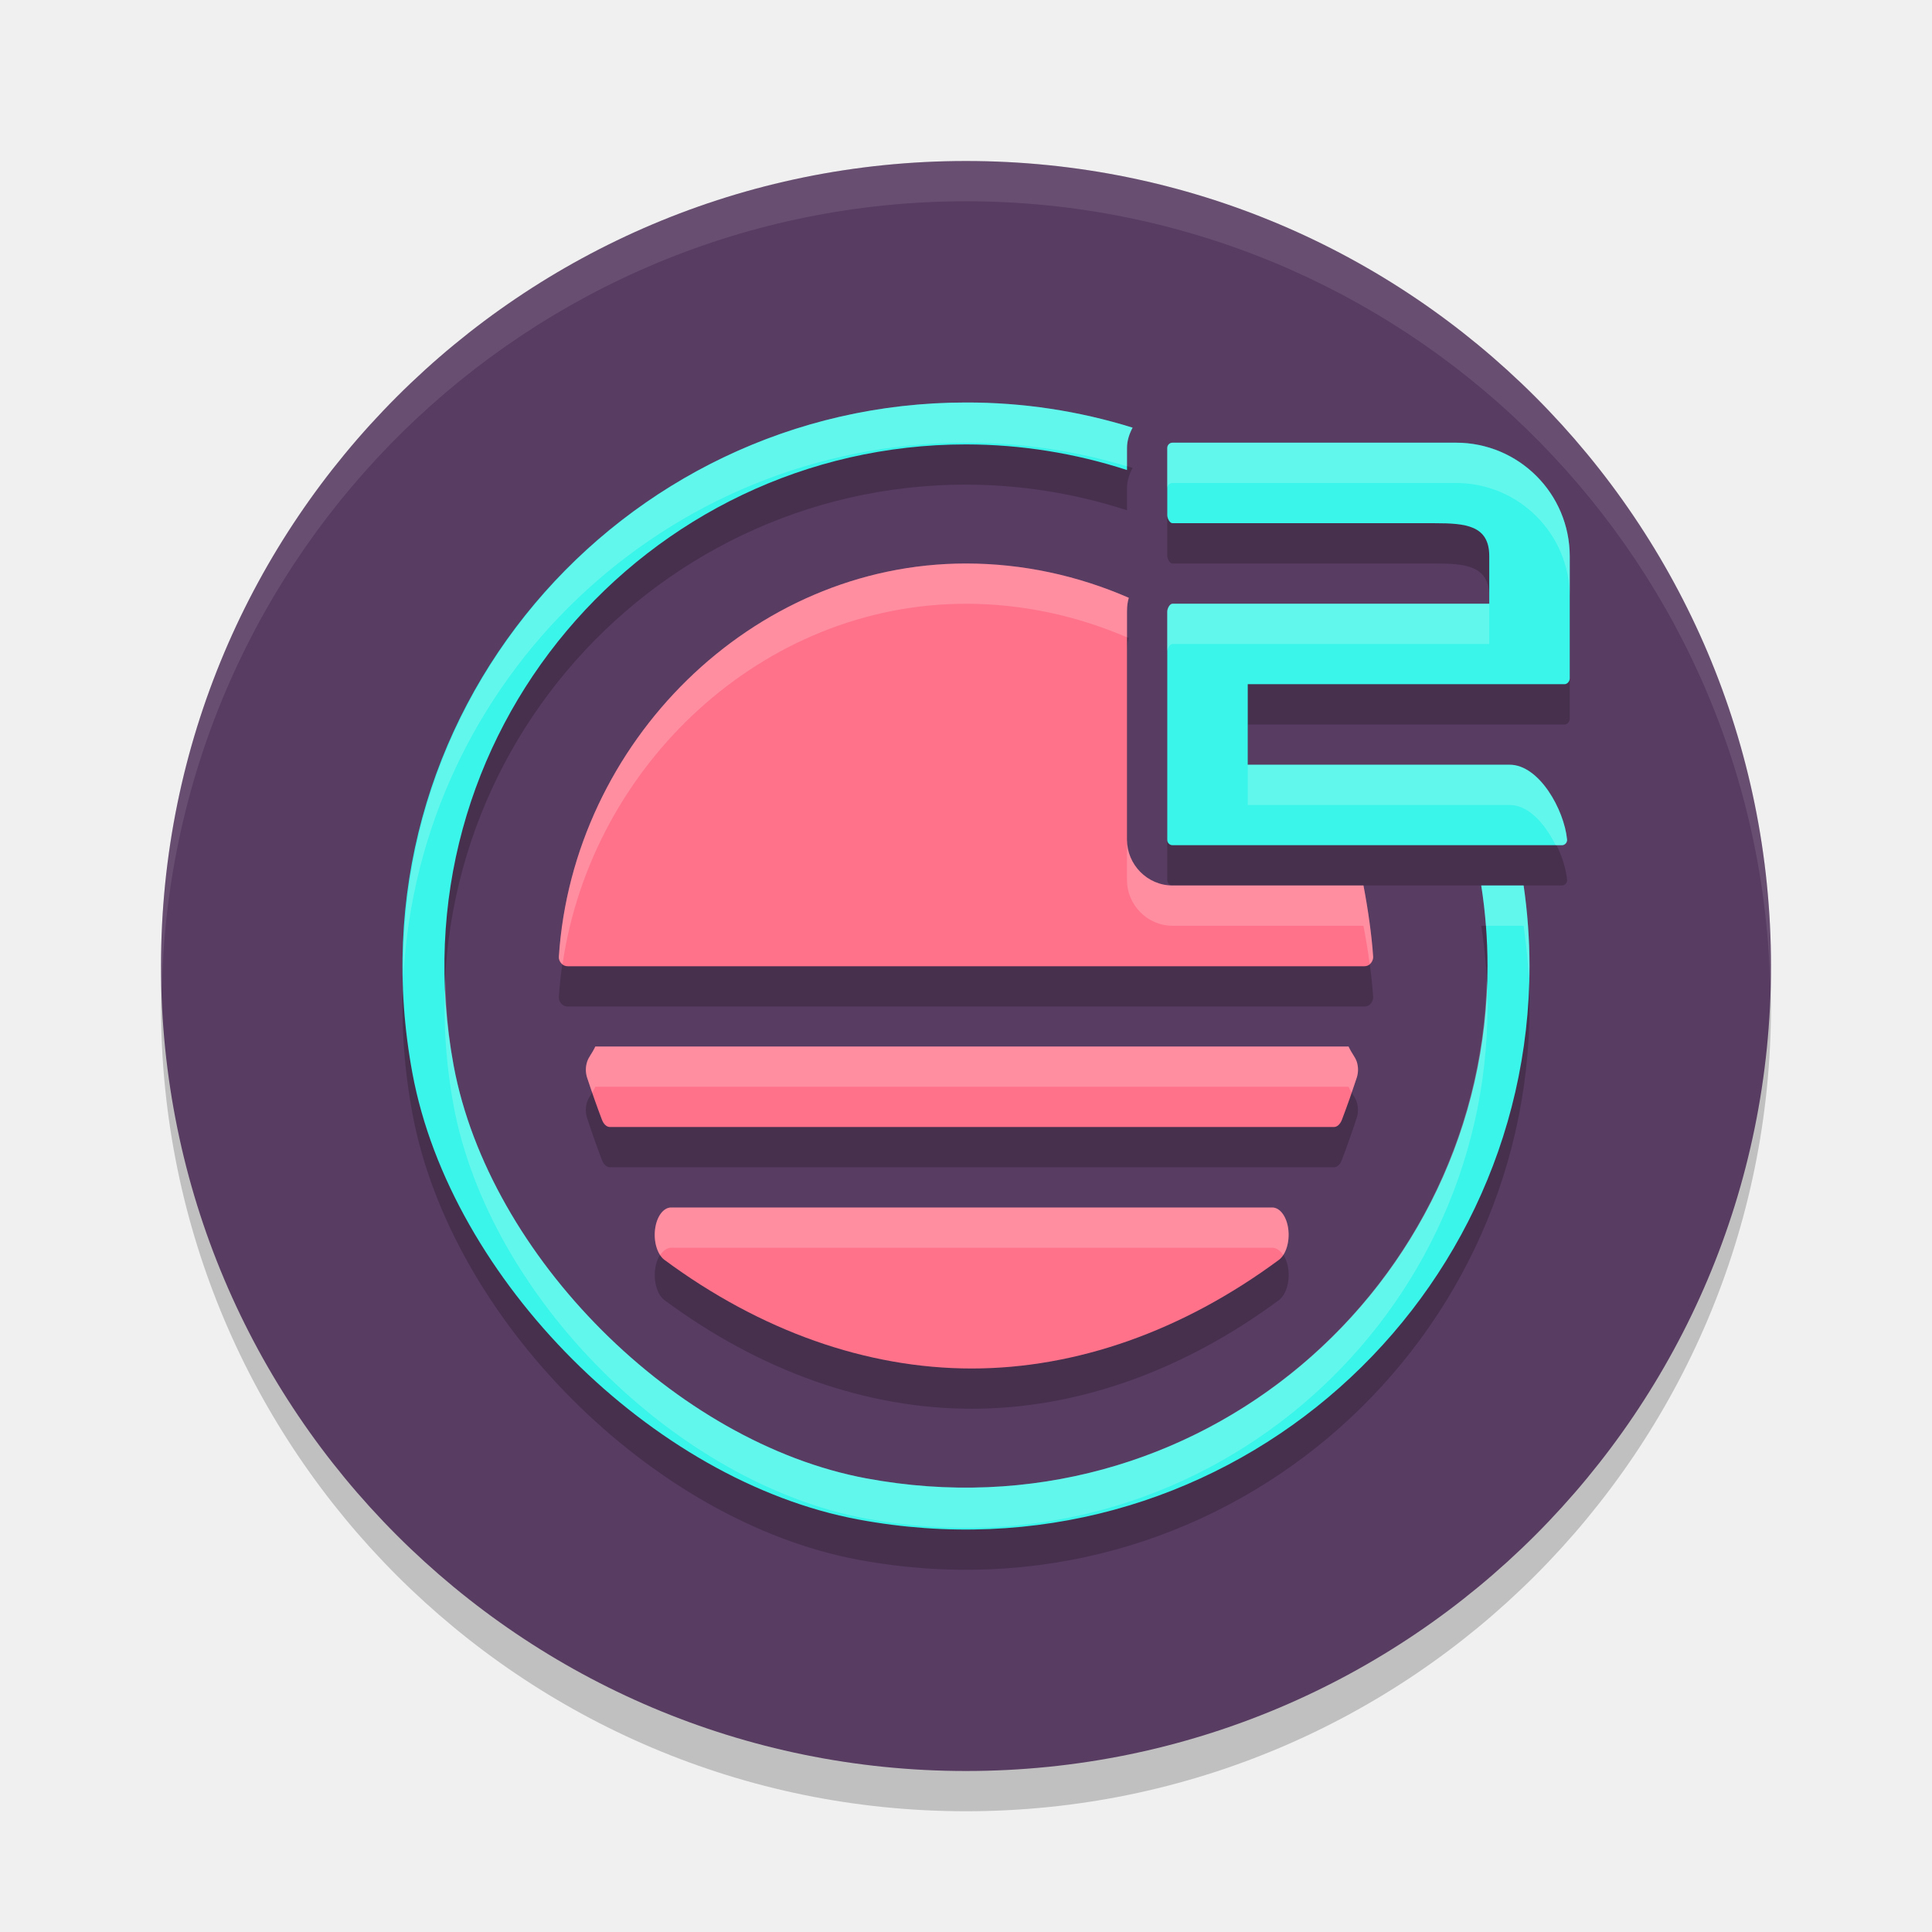
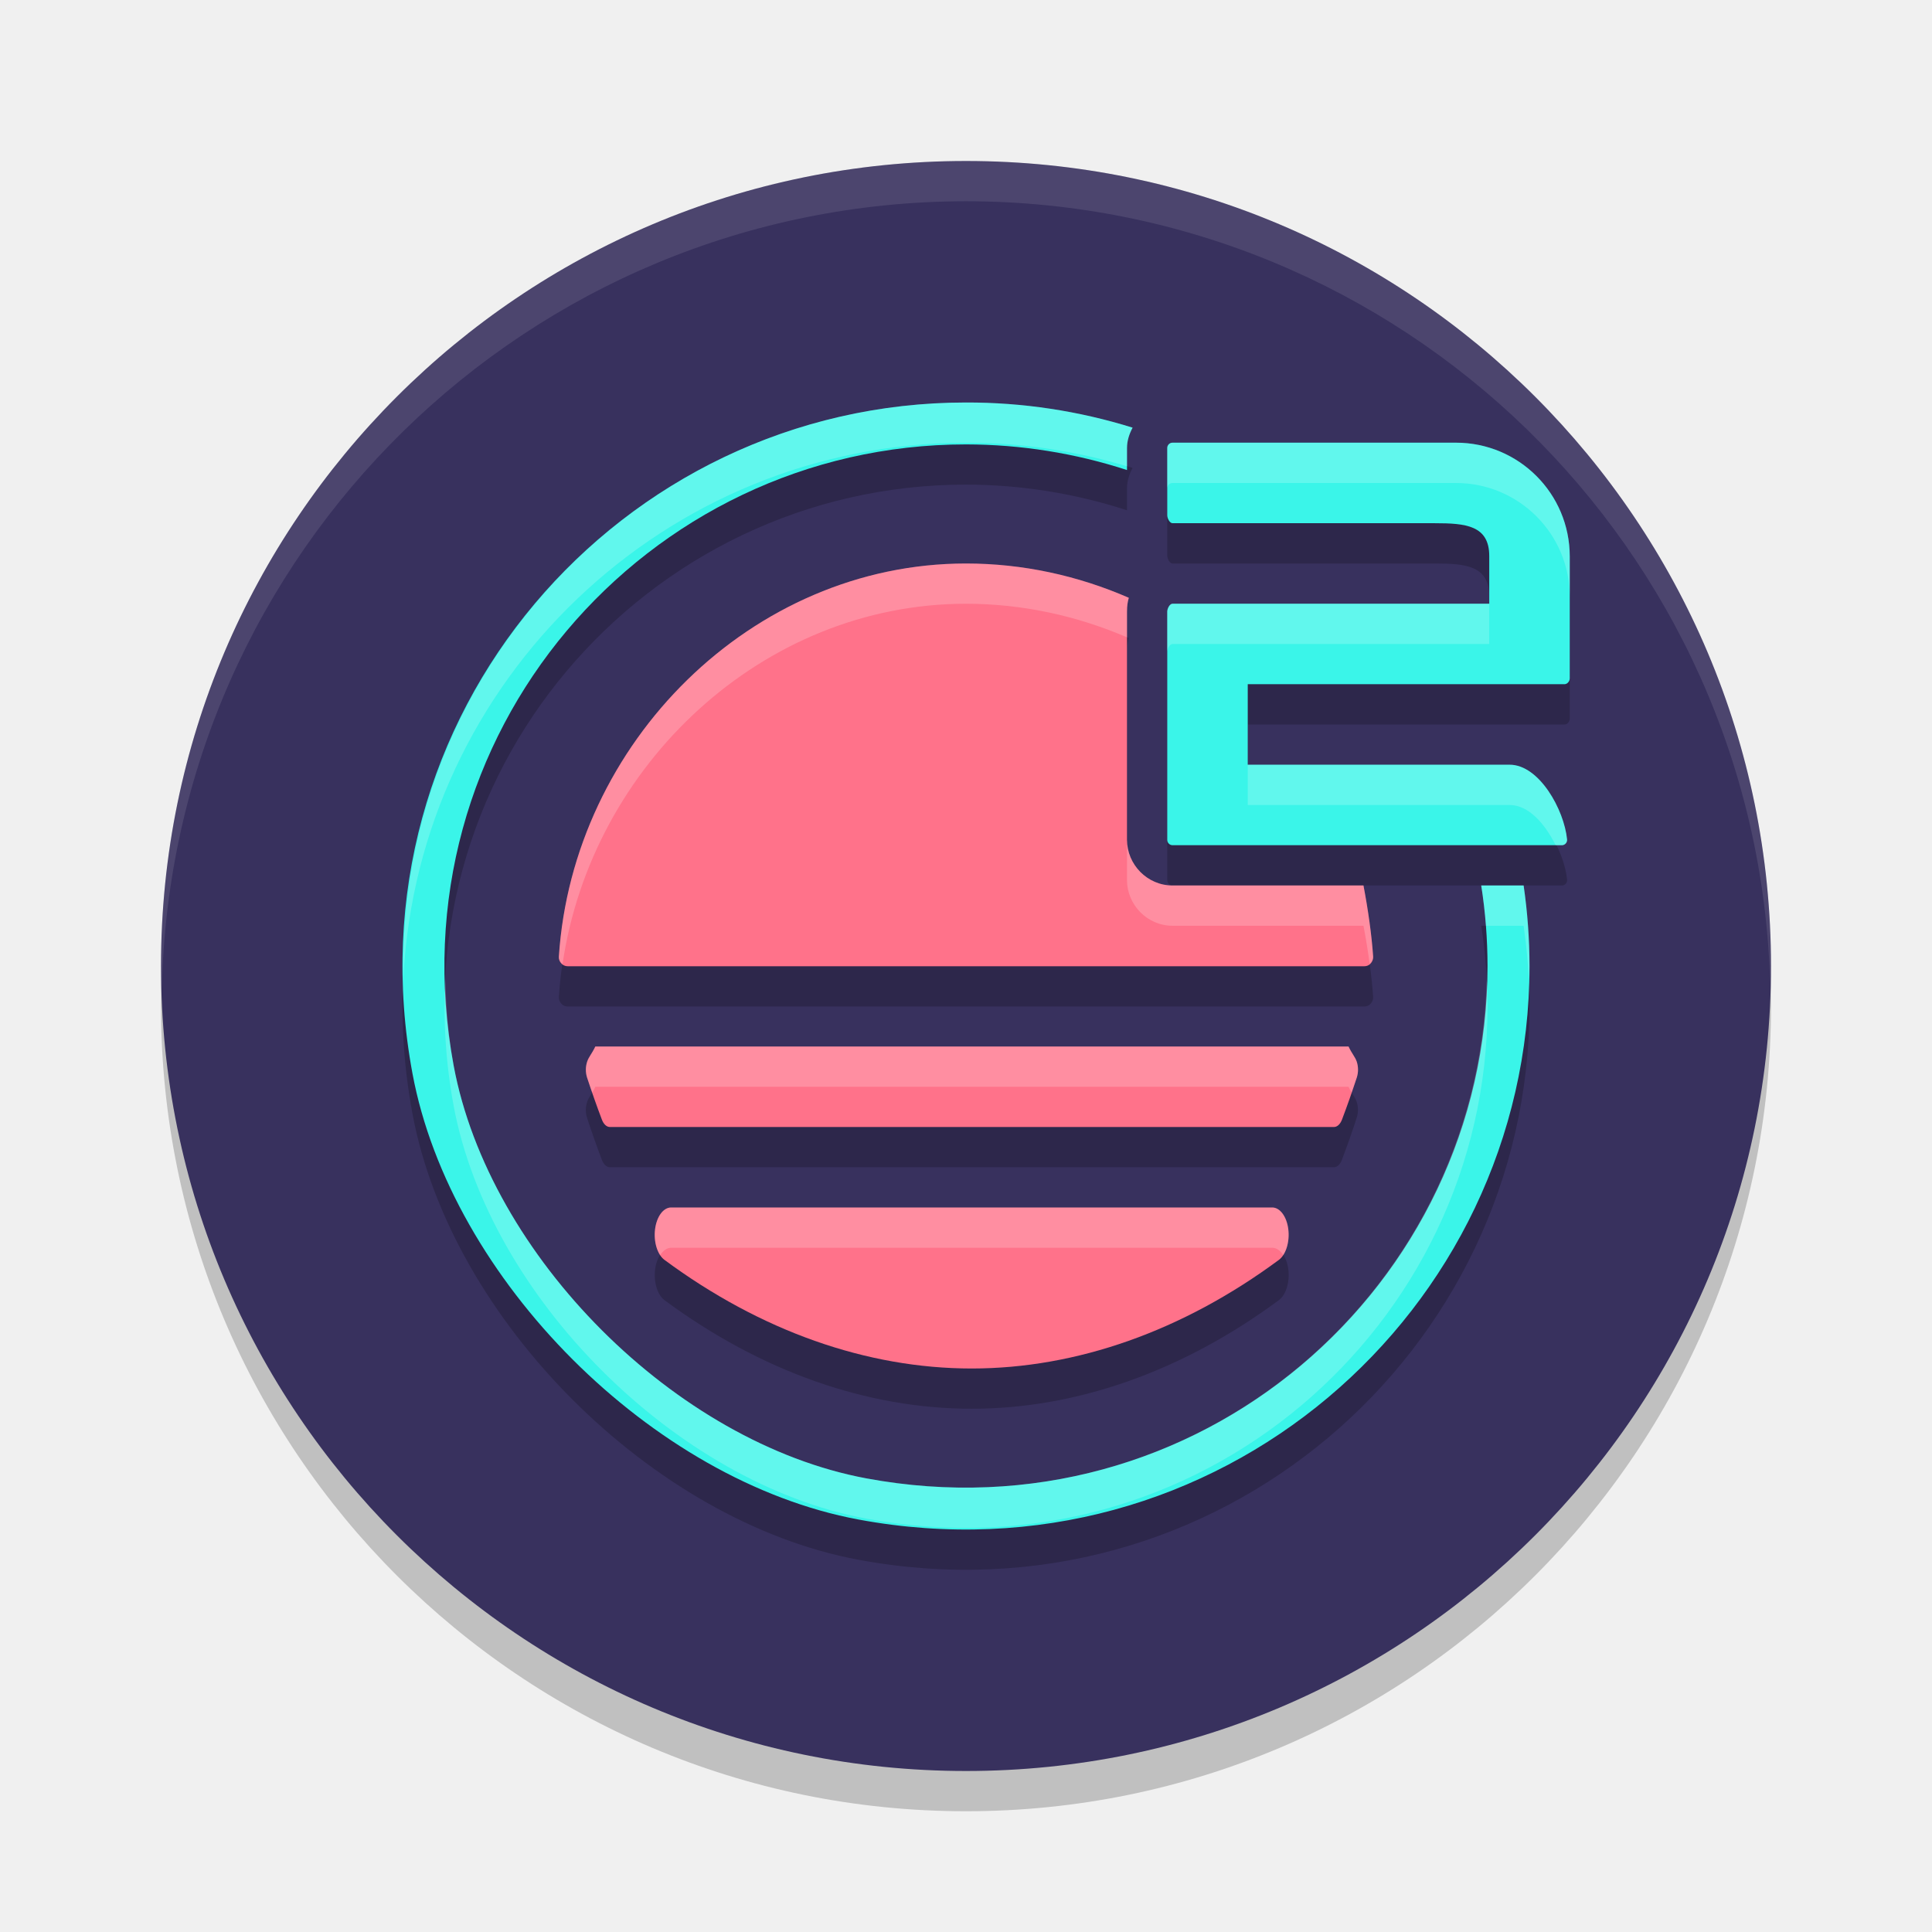
<svg xmlns="http://www.w3.org/2000/svg" width="48" height="48" version="1.1">
  <circle style="opacity:0.2" cx="24" cy="25" r="20" />
-   <circle style="fill:#583c62" cx="24" cy="24" r="20" />
+   <circle style="fill:#38315e" cx="24" cy="24" r="20" />
  <path style="opacity:0.2" d="m 24,11 c -8.594,0 -15.405,7.783 -13.752,16.672 0.953,5.119 5.961,10.128 11.08,11.08 C 30.216,40.406 38,33.595 38,25 a 14.04,14.04 0 0 0 -0.146,-2 h -1.053 a 13.01,13.01 0 0 1 0.156,2 c 0,7.956 -7.205,14.259 -15.432,12.73 -4.738,-0.882 -9.372,-5.517 -10.254,-10.256 -1.531,-8.227 4.775,-15.434 12.73,-15.434 A 12.99,12.99 0 0 1 28,12.678 v -0.547 c 0,-0.183 0.057,-0.351 0.139,-0.506 A 13.816,13.816 0 0 0 24,11 Z m 5.131,1 C 29.058,12 29,12.058 29,12.131 v 1.674 c 1.78e-4,0.073 0.058,0.195 0.131,0.195 h 6.52 c 0.762,0 1.35,0.054 1.35,0.816 v 1.184 H 29.131 C 29.058,16 29,16.123 29,16.195 v 5.67 c 0,0.073 0.058,0.135 0.131,0.135 h 9.674 c 0.077,-5.74e-4 0.137,-0.068 0.129,-0.145 -0.072,-0.735 -0.691,-1.858 -1.43,-1.855 H 31 v -2 h 7.869 C 38.942,18 39,17.926 39,17.854 v -3.027 c 0,-1.561 -1.265,-2.826 -2.826,-2.826 z m -5.131,3 c -5.327,0 -9.769,4.458 -10.115,9.766 -0.009,0.128 0.093,0.243 0.221,0.24 h 19.791 c 0.025,4.8e-4 0.049,-0.004 0.072,-0.012 0.093,-0.033 0.153,-0.132 0.146,-0.23 -0.035,-0.525 -0.125,-1.163 -0.24,-1.764 H 29.131 C 28.503,23 28,22.478 28,21.865 v -5.67 c 0,-0.146 0.017,-0.25 0.045,-0.344 C 26.778,15.3 25.404,15 24,15 Z m -9.209,12 c -0.083,0.178 -0.161,0.252 -0.203,0.373 -0.042,0.129 -0.044,0.267 -0.004,0.396 0.117,0.357 0.241,0.709 0.369,1.047 0.043,0.114 0.119,0.184 0.199,0.184 h 17.99 c 0.08,0 0.154,-0.069 0.197,-0.184 0.128,-0.338 0.253,-0.689 0.369,-1.047 0.04,-0.13 0.041,-0.267 -0.002,-0.396 -0.042,-0.121 -0.12,-0.195 -0.203,-0.373 z m 1.883,4 c -0.192,0 -0.359,0.225 -0.398,0.539 -0.04,0.314 0.057,0.632 0.232,0.762 2.385,1.766 5.024,2.699 7.633,2.699 2.608,0 5.248,-0.934 7.633,-2.699 0.175,-0.13 0.274,-0.448 0.234,-0.762 -0.039,-0.314 -0.206,-0.539 -0.398,-0.539 z" />
  <path style="opacity:0.1;fill:#ffffff" d="M 24,4 A 20,20 0 0 0 4,24 20,20 0 0 0 4.021,24.582 20,20 0 0 1 24,5 20,20 0 0 1 43.979,24.418 20,20 0 0 0 44,24 20,20 0 0 0 24,4 Z" />
  <path style="fill:#3af5e9" d="M 24 10 C 15.406 10 8.595 17.783 10.248 26.672 C 11.201 31.791 16.209 36.8 21.328 37.752 C 30.216 39.406 38 32.594 38 24 A 14.04 14.04 0 0 0 37.854 22 L 36.801 22 A 13.01 13.01 0 0 1 36.957 24 C 36.957 31.956 29.752 38.259 21.525 36.73 C 16.788 35.849 12.153 31.213 11.271 26.475 C 9.741 18.248 16.046 11.041 24.002 11.041 A 12.99 12.99 0 0 1 28 11.678 L 28 11.131 C 28 10.947 28.057 10.78 28.139 10.625 A 13.816 13.816 0 0 0 24 10 z" />
  <path style="fill:#ff728a" d="M 24 14 C 18.673 14 14.231 18.458 13.885 23.766 C 13.875 23.893 13.978 24.008 14.105 24.006 L 33.896 24.006 C 33.921 24.006 33.946 24.002 33.969 23.994 C 34.062 23.961 34.121 23.862 34.115 23.764 C 34.08 23.239 33.99 22.6 33.875 22 L 29.131 22 C 28.503 22 28 21.478 28 20.865 L 28 15.195 C 28 15.049 28.017 14.945 28.045 14.852 C 26.778 14.299 25.404 14 24 14 z" />
  <path style="fill:#ff728a" d="m 15.152,28 c -0.08,0 -0.155,-0.069 -0.198,-0.183 -0.128,-0.338 -0.253,-0.691 -0.369,-1.048 -0.04,-0.13 -0.039,-0.266 0.004,-0.395 C 14.63,26.253 14.707,26.178 14.791,26 h 18.713 c 0.083,0.178 0.16,0.253 0.203,0.374 0.042,0.129 0.044,0.265 0.003,0.395 -0.116,0.357 -0.241,0.71 -0.369,1.048 C 33.297,27.931 33.223,28 33.142,28 Z" />
  <path id="S" style="fill:#ff728a" d="m 24.141,34 c -2.609,0 -5.248,-0.934 -7.633,-2.699 -0.176,-0.13 -0.273,-0.448 -0.233,-0.762 C 16.315,30.224 16.481,30 16.673,30 h 14.936 c 0.192,0 0.359,0.225 0.398,0.539 0.039,0.314 -0.058,0.632 -0.233,0.762 C 29.389,33.066 26.749,34 24.141,34 Z" />
  <path style="fill:#3af5e9" d="M 29.132,20.999 C 29.059,20.999 29,20.939 29,20.866 v -5.671 c 0,-0.073 0.059,-0.196 0.132,-0.196 H 37 v -1.184 c 0,-0.762 -0.587,-0.816 -1.349,-0.816 h -6.519 c -0.073,0 -0.131,-0.122 -0.132,-0.195 v -1.674 c 0,-0.073 0.059,-0.132 0.132,-0.132 h 7.042 c 1.561,0 2.826,1.265 2.826,2.826 v 3.029 c 0,0.073 -0.059,0.146 -0.132,0.146 H 31 v 2 h 6.503 c 0.739,-0.003 1.358,1.12 1.43,1.855 0.008,0.077 -0.052,0.145 -0.129,0.145 z" />
  <path style="opacity:0.2;fill:#ffffff" d="M 24 10 C 16.19 10 9.875 16.432 10.023 24.275 C 10.403 16.892 16.524 11 24 11 A 13.816 13.816 0 0 1 28 11.584 L 28 11.131 C 28 10.947 28.057 10.78 28.139 10.625 A 13.816 13.816 0 0 0 24 10 z M 29.131 11 C 29.058 11 29 11.058 29 11.131 L 29 12.131 C 29 12.058 29.058 12 29.131 12 L 36.174 12 C 37.735 12 39 13.265 39 14.826 L 39 13.826 C 39 12.265 37.735 11 36.174 11 L 29.131 11 z M 24 14 C 18.673 14 14.231 18.458 13.885 23.766 C 13.879 23.842 13.92 23.904 13.977 23.949 C 14.699 19.009 18.949 15 24 15 C 25.387 15 26.745 15.294 28 15.834 L 28 15.195 C 28 15.049 28.017 14.945 28.045 14.852 C 26.778 14.299 25.404 14 24 14 z M 29.131 15 C 29.058 15 29 15.123 29 15.195 L 29 16.195 C 29 16.123 29.058 16 29.131 16 L 37 16 L 37 15 L 29.131 15 z M 31 19 L 31 20 L 37.504 20 C 37.98 19.998 38.388 20.472 38.65 21 L 38.805 21 C 38.882 20.999 38.941 20.932 38.934 20.855 C 38.862 20.12 38.243 18.997 37.504 19 L 31 19 z M 28 20.865 L 28 21.865 C 28 22.478 28.503 23 29.131 23 L 33.875 23 C 33.935 23.313 33.987 23.634 34.029 23.945 C 34.082 23.899 34.12 23.835 34.115 23.764 C 34.08 23.239 33.99 22.6 33.875 22 L 29.131 22 C 28.503 22 28 21.478 28 20.865 z M 36.801 22 A 13.01 13.01 0 0 1 36.918 23 L 37.854 23 A 14.04 14.04 0 0 1 37.982 24.324 C 37.985 24.215 38 24.11 38 24 A 14.04 14.04 0 0 0 37.854 22 L 36.801 22 z M 11.064 24.322 C 11.011 25.347 11.072 26.401 11.271 27.475 C 12.153 32.213 16.788 36.849 21.525 37.73 C 29.752 39.259 36.957 32.956 36.957 25 A 13.01 13.01 0 0 0 36.938 24.336 C 36.736 32.13 29.635 38.237 21.525 36.73 C 16.788 35.849 12.153 31.213 11.271 26.475 C 11.136 25.746 11.081 25.03 11.064 24.322 z M 14.791 26 C 14.708 26.178 14.63 26.252 14.588 26.373 C 14.545 26.502 14.544 26.64 14.584 26.77 C 14.625 26.896 14.672 27.016 14.715 27.141 C 14.743 27.095 14.76 27.067 14.791 27 L 33.504 27 C 33.535 27.066 33.55 27.094 33.578 27.139 C 33.621 27.014 33.668 26.896 33.709 26.77 C 33.749 26.64 33.75 26.502 33.707 26.373 C 33.665 26.252 33.587 26.178 33.504 26 L 14.791 26 z M 16.674 30 C 16.482 30 16.315 30.225 16.275 30.539 C 16.245 30.781 16.297 31.023 16.402 31.182 C 16.475 31.071 16.57 31 16.674 31 L 31.609 31 C 31.714 31 31.808 31.071 31.881 31.182 C 31.986 31.023 32.038 30.78 32.008 30.539 C 31.969 30.225 31.801 30 31.609 30 L 16.674 30 z" />
</svg>
